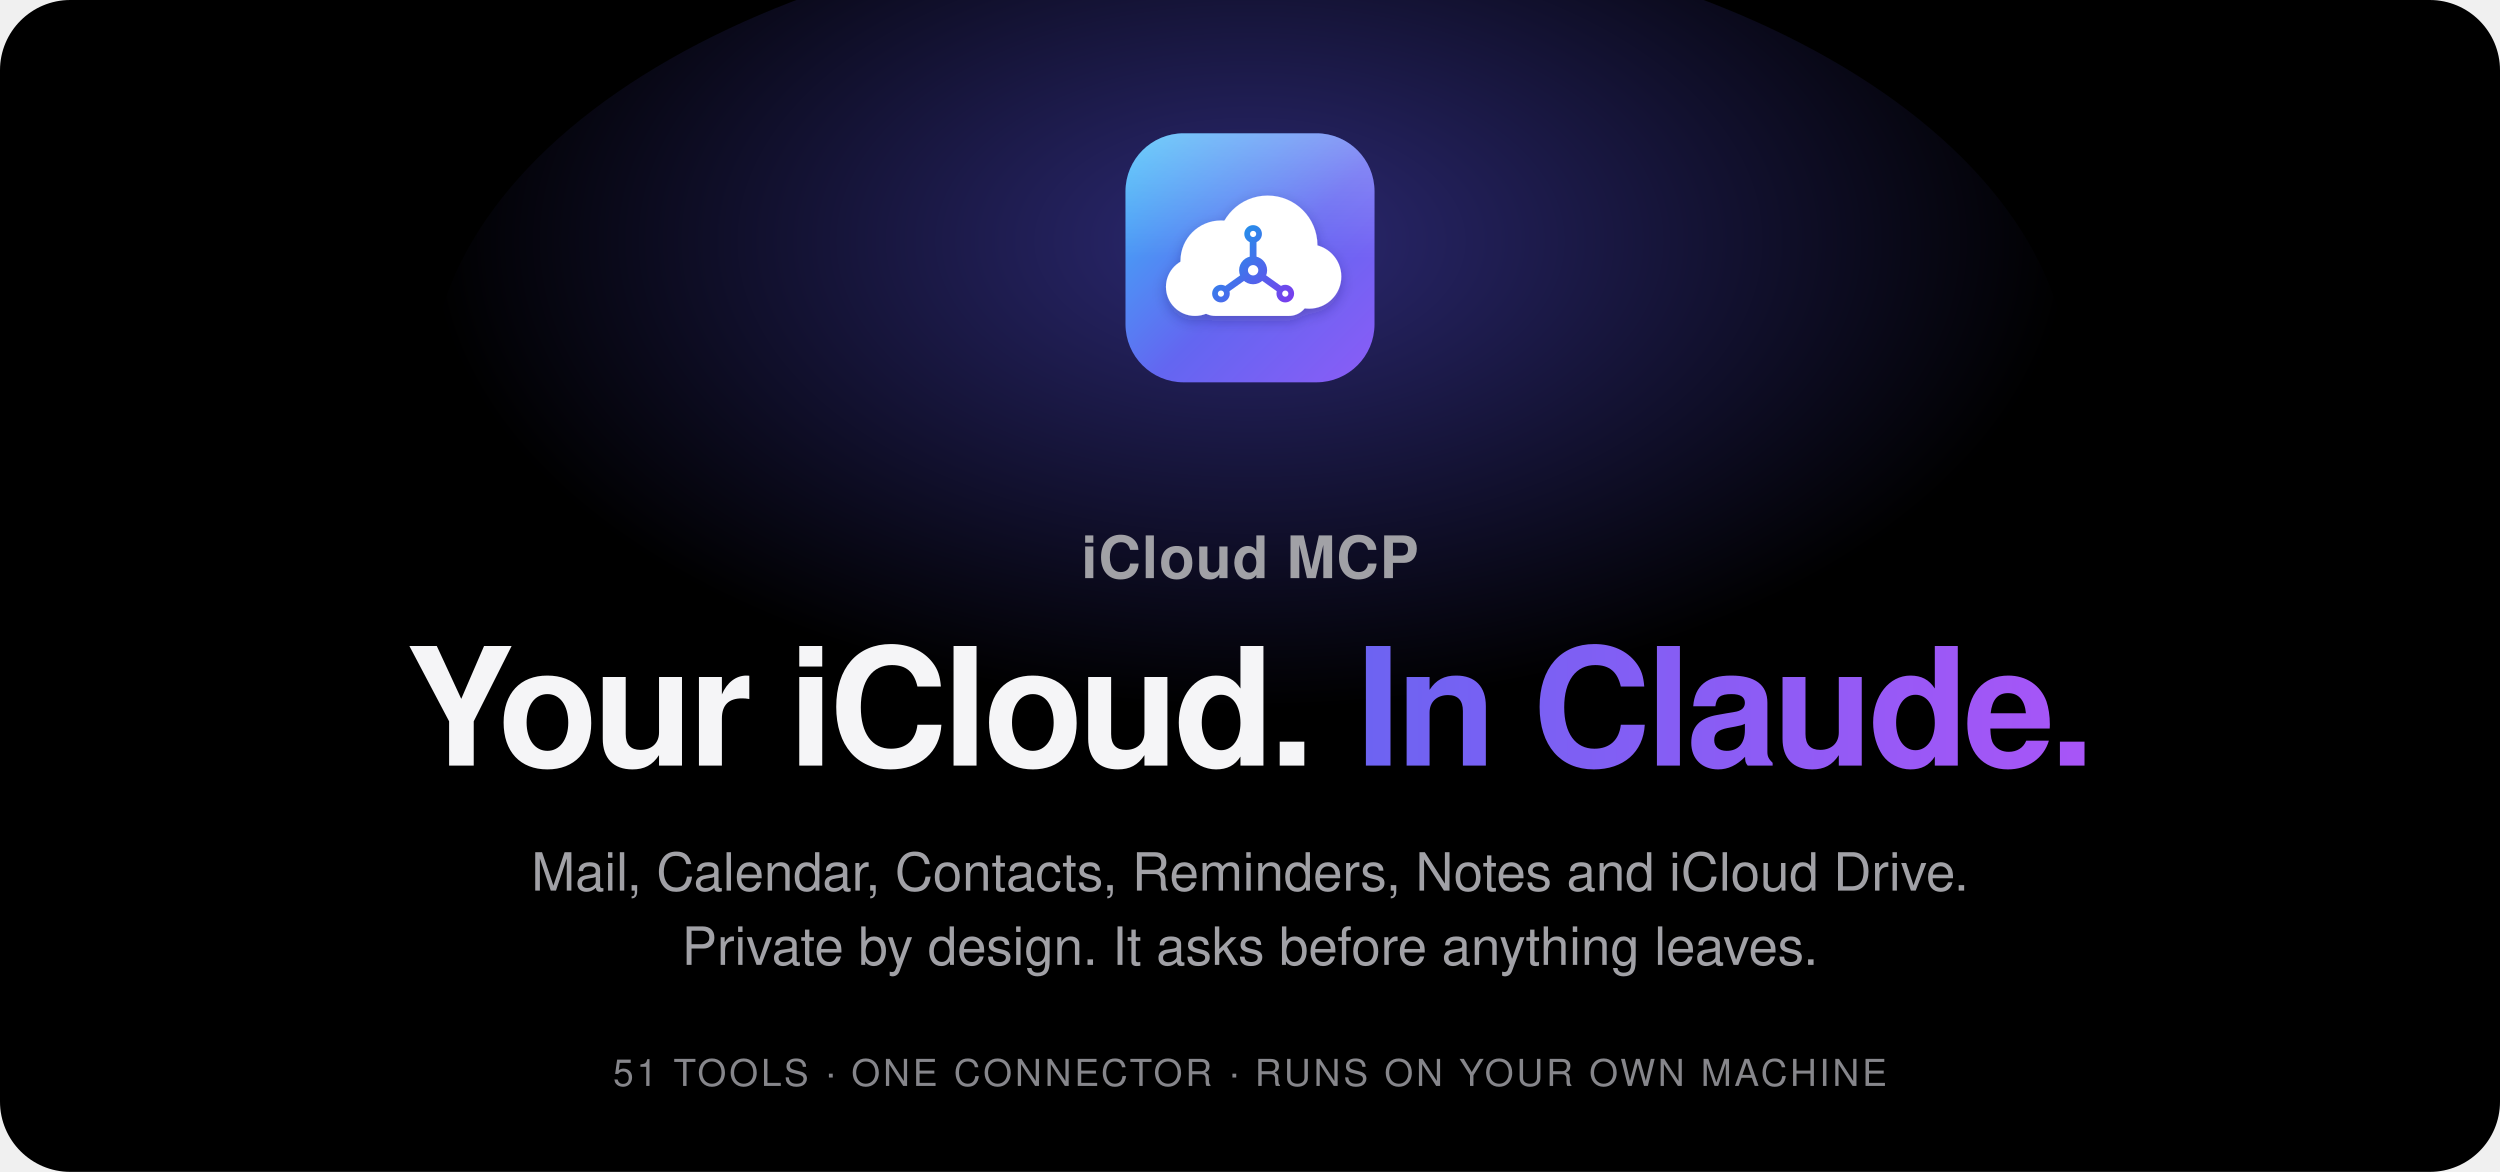
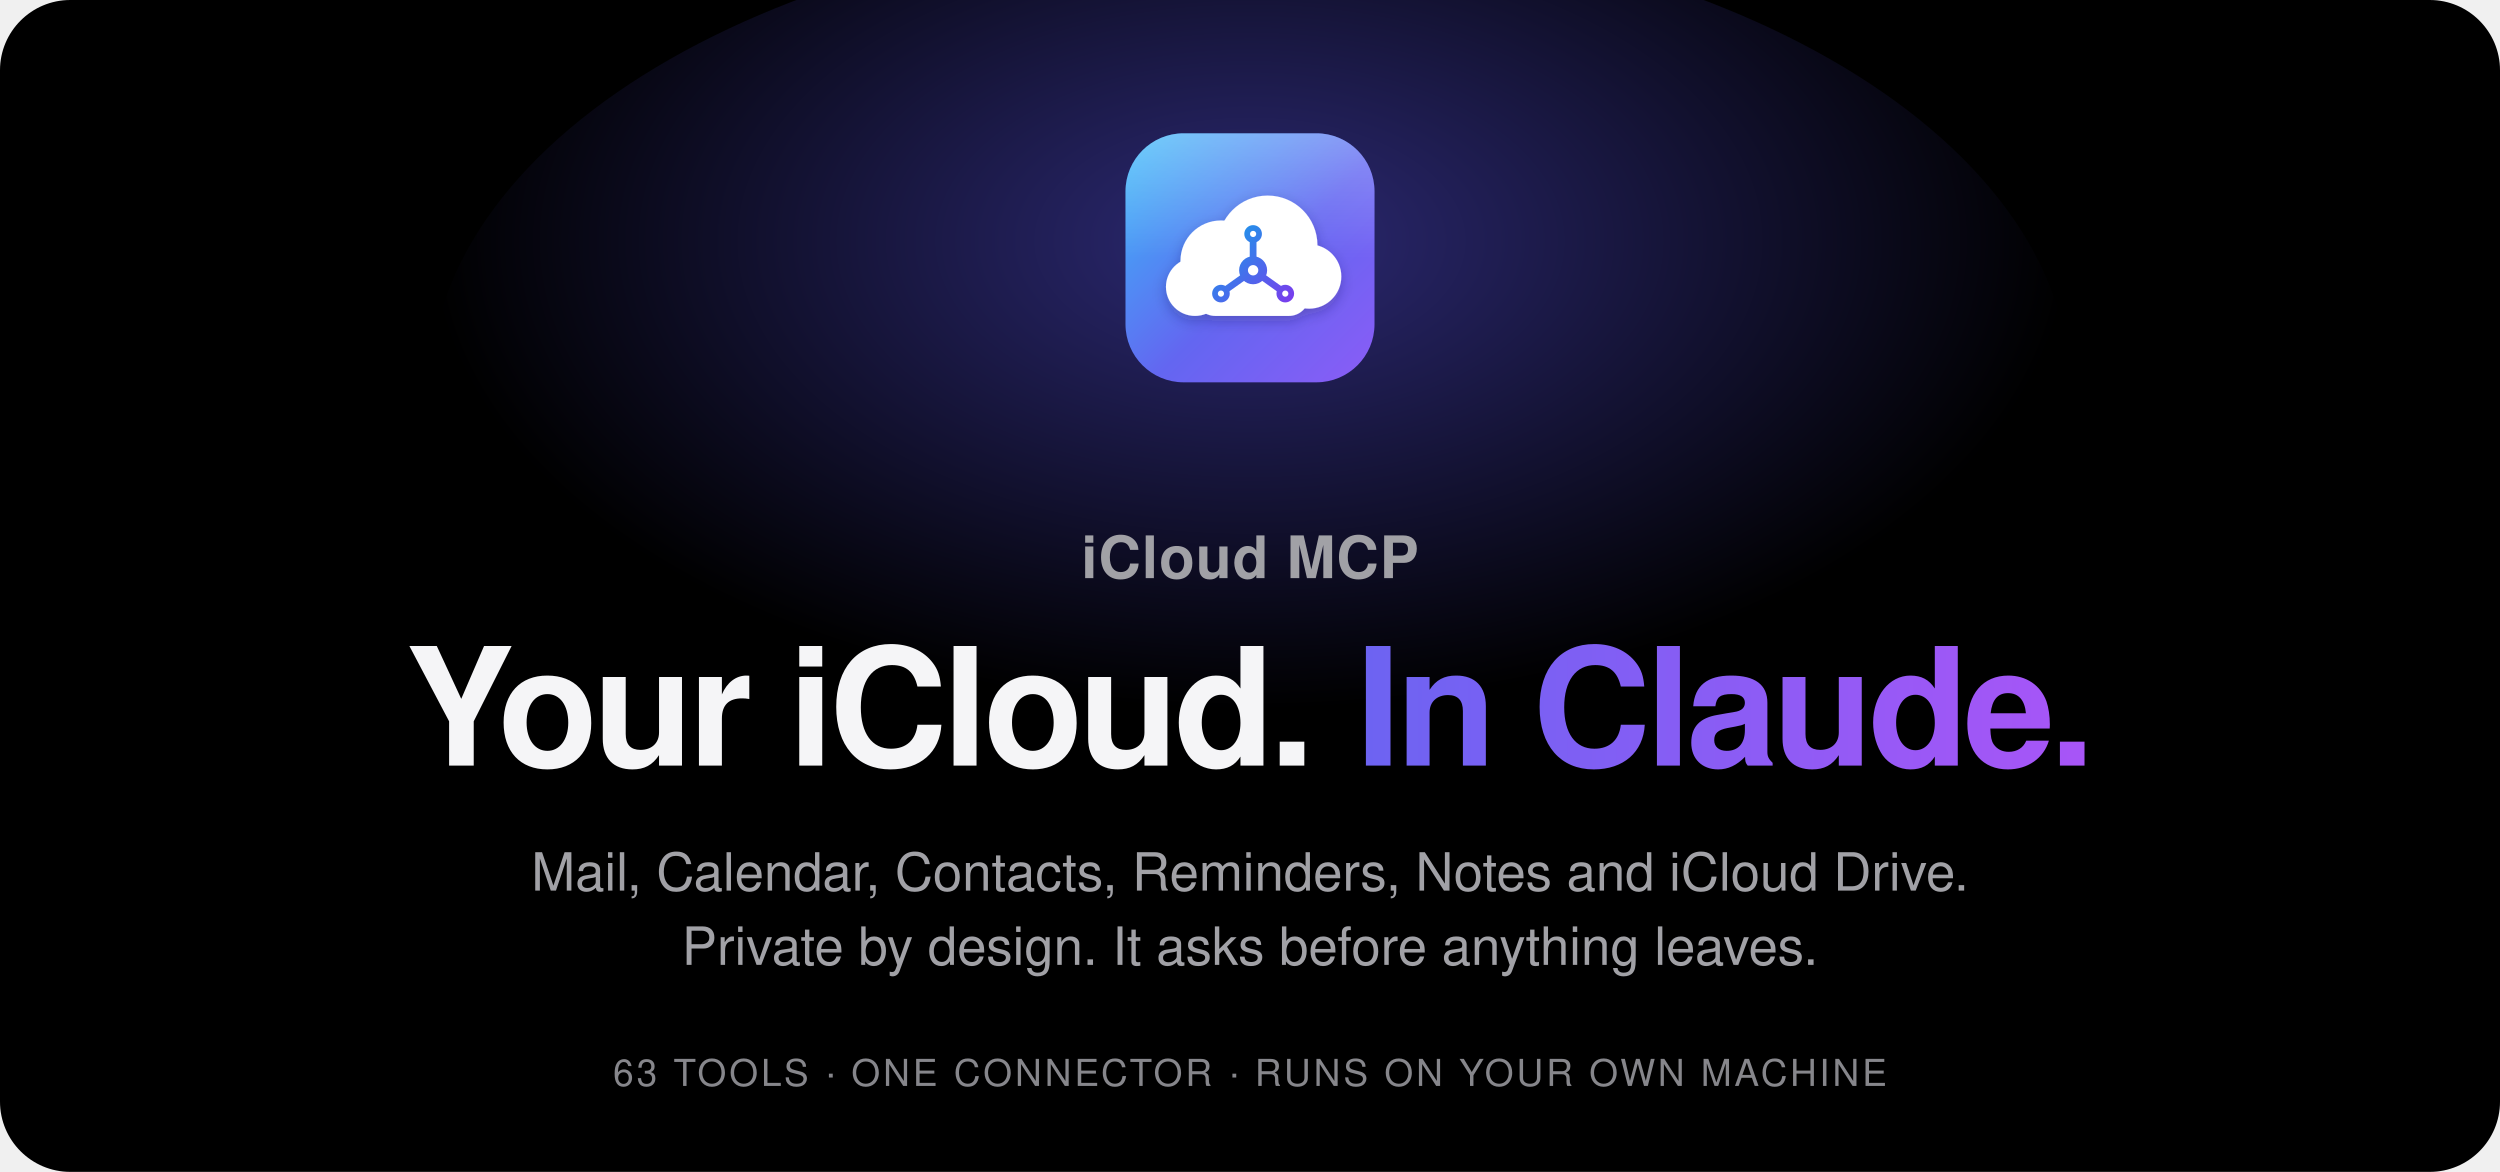
<svg xmlns="http://www.w3.org/2000/svg" viewBox="0 0 1280 600" width="1280" height="600" role="img" aria-labelledby="t">
  <style>text{font-family:-apple-system, BlinkMacSystemFont, 'SF Pro Display', 'Helvetica Neue', Helvetica, Arial, sans-serif}</style>
  <defs>
    <radialGradient id="glow" cx="0.5" cy="0.34" r="0.5">
      <stop offset="0" stop-color="#312e81" stop-opacity="0.9" />
      <stop offset="1" stop-color="#312e81" stop-opacity="0" />
    </radialGradient>
    <linearGradient id="word" x1="0" y1="0" x2="1" y2="0">
      <stop offset="0" stop-color="#0ea5e9" />
      <stop offset="0.5" stop-color="#6366f1" />
      <stop offset="1" stop-color="#a855f7" />
    </linearGradient>
  </defs>
  <rect width="1280" height="600" rx="36" fill="#000000" />
  <ellipse cx="640" cy="200" rx="420" ry="240" fill="url(#glow)" />
  <svg x="572" y="64" width="136" height="136" viewBox="0 0 512 512">
    <defs>
      <linearGradient id="logo-bg" x1="0" y1="0" x2="1" y2="1">
        <stop offset="0" stop-color="#38bdf8" />
        <stop offset="0.55" stop-color="#6366f1" />
        <stop offset="1" stop-color="#8b5cf6" />
      </linearGradient>
      <linearGradient id="logo-shine" x1="0" y1="0" x2="0" y2="1">
        <stop offset="0" stop-color="#ffffff" stop-opacity="0.28" />
        <stop offset="0.5" stop-color="#ffffff" stop-opacity="0" />
      </linearGradient>
      <linearGradient id="logo-node" gradientUnits="userSpaceOnUse" x1="185" y1="195" x2="340" y2="342">
        <stop offset="0" stop-color="#0ea5e9" />
        <stop offset="1" stop-color="#7c3aed" />
      </linearGradient>
      <filter id="logo-soft" x="-20%" y="-20%" width="140%" height="160%">
        <feDropShadow dx="0" dy="10" stdDeviation="12" flood-color="#1e1b4b" flood-opacity="0.28" />
      </filter>
    </defs>
    <rect x="16" y="16" width="480" height="480" rx="112" fill="url(#logo-bg)" />
    <rect x="16" y="16" width="480" height="480" rx="112" fill="url(#logo-shine)" />
    <g filter="url(#logo-soft)" fill="#ffffff">
      <circle cx="200" cy="262" r="78" />
      <circle cx="290" cy="232" r="96" />
      <circle cx="370" cy="292" r="62" />
      <circle cx="150" cy="312" r="56" />
      <rect x="150" y="290" width="220" height="78" rx="39" />
    </g>
    <g stroke="url(#logo-node)" stroke-width="13" stroke-linecap="round" fill="none">
      <path d="M262 280 L262 214" />
      <path d="M262 280 L203 322" />
      <path d="M262 280 L321 322" />
    </g>
    <g fill="url(#logo-node)">
      <circle cx="262" cy="280" r="27" />
      <circle cx="262" cy="210" r="17" />
      <circle cx="200" cy="325" r="17" />
      <circle cx="324" cy="325" r="17" />
    </g>
    <g fill="#ffffff">
      <circle cx="262" cy="280" r="10" />
      <circle cx="262" cy="210" r="6" />
      <circle cx="200" cy="325" r="6" />
      <circle cx="324" cy="325" r="6" />
    </g>
  </svg>
  <text x="640" y="296" text-anchor="middle" font-size="30" font-weight="600" fill="#a1a1a6" letter-spacing="0.5">iCloud MCP</text>
  <text x="640" y="392" text-anchor="middle" font-size="84" font-weight="700" fill="#f5f5f7" letter-spacing="-2.5">Your iCloud. <tspan fill="url(#word)">In Claude.</tspan>
  </text>
  <text x="640" y="456" text-anchor="middle" font-size="27" fill="#a1a1a6">Mail, Calendar, Contacts, Reminders, Notes and iCloud Drive.</text>
  <text x="640" y="494" text-anchor="middle" font-size="27" fill="#a1a1a6">Private by design. It asks before anything leaves.</text>
-   <text x="640" y="556" text-anchor="middle" font-size="19" fill="#86868b" letter-spacing="1.5">51 TOOLS  ·  ONE CONNECTOR  ·  RUNS ON YOUR OWN MACHINE</text>
+   <text x="640" y="556" text-anchor="middle" font-size="19" fill="#86868b" letter-spacing="1.5">63 TOOLS  ·  ONE CONNECTOR  ·  RUNS ON YOUR OWN MACHINE</text>
</svg>
